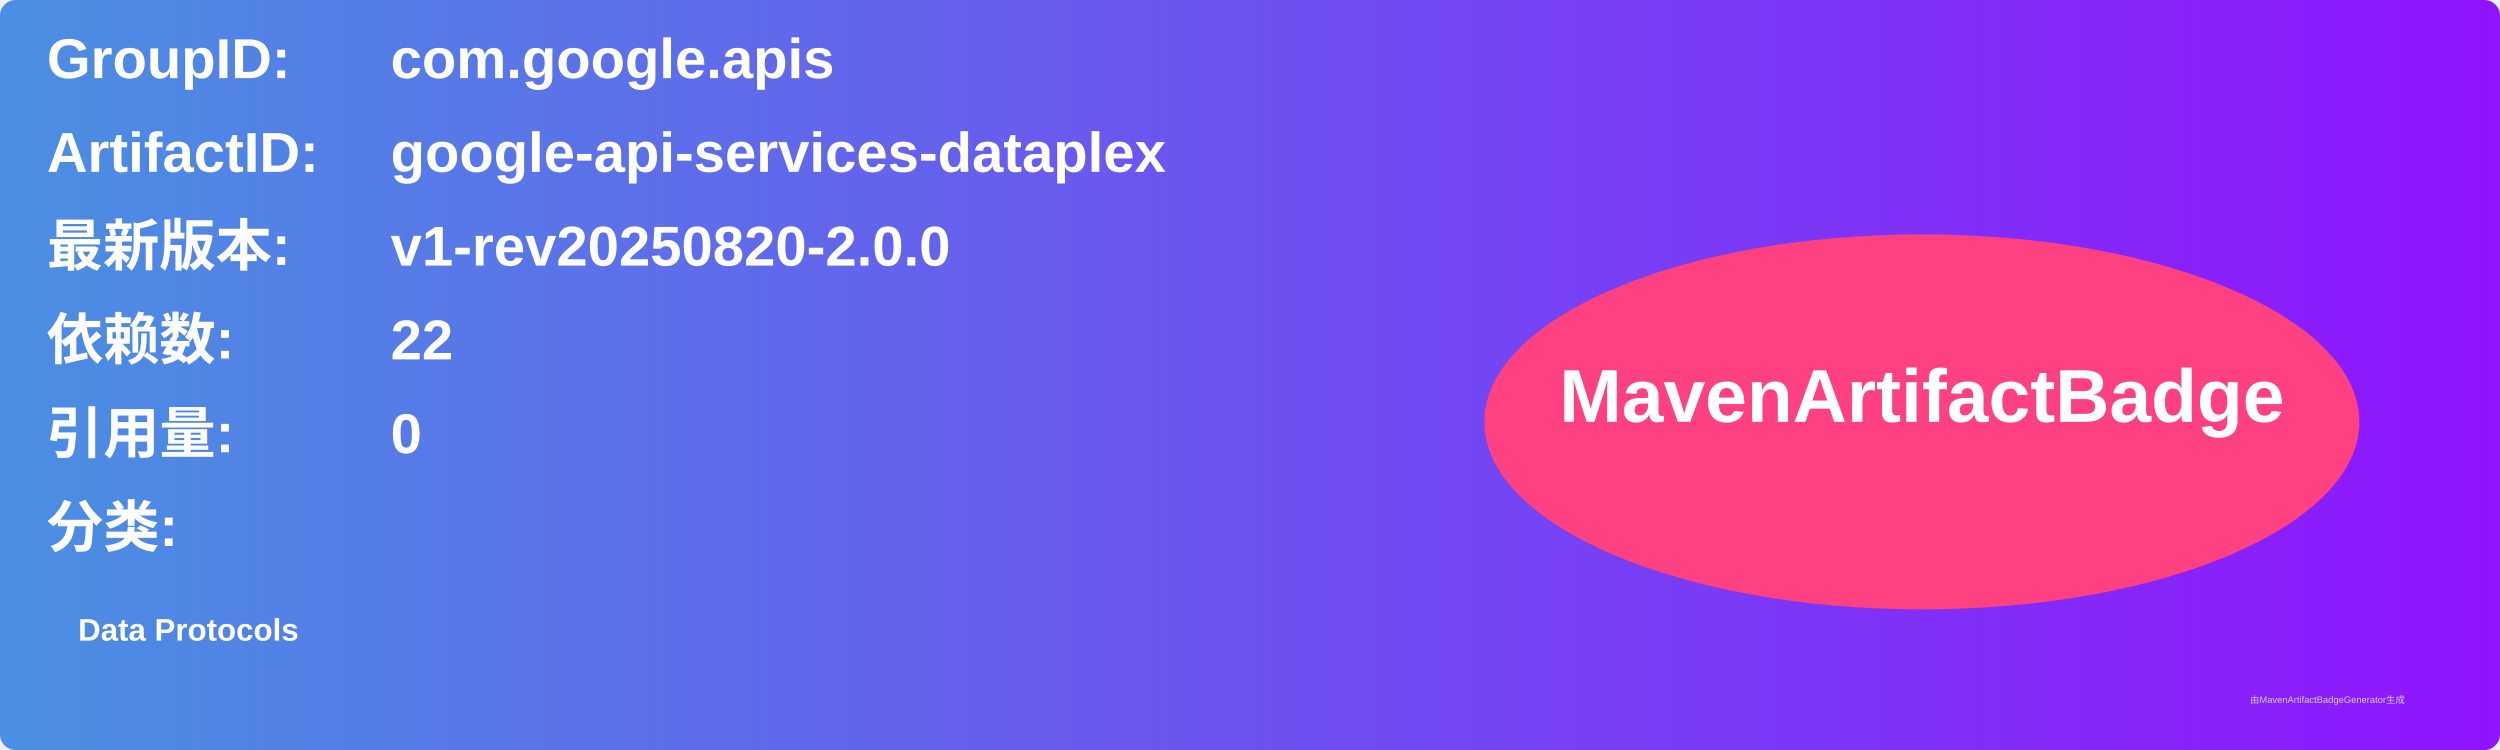
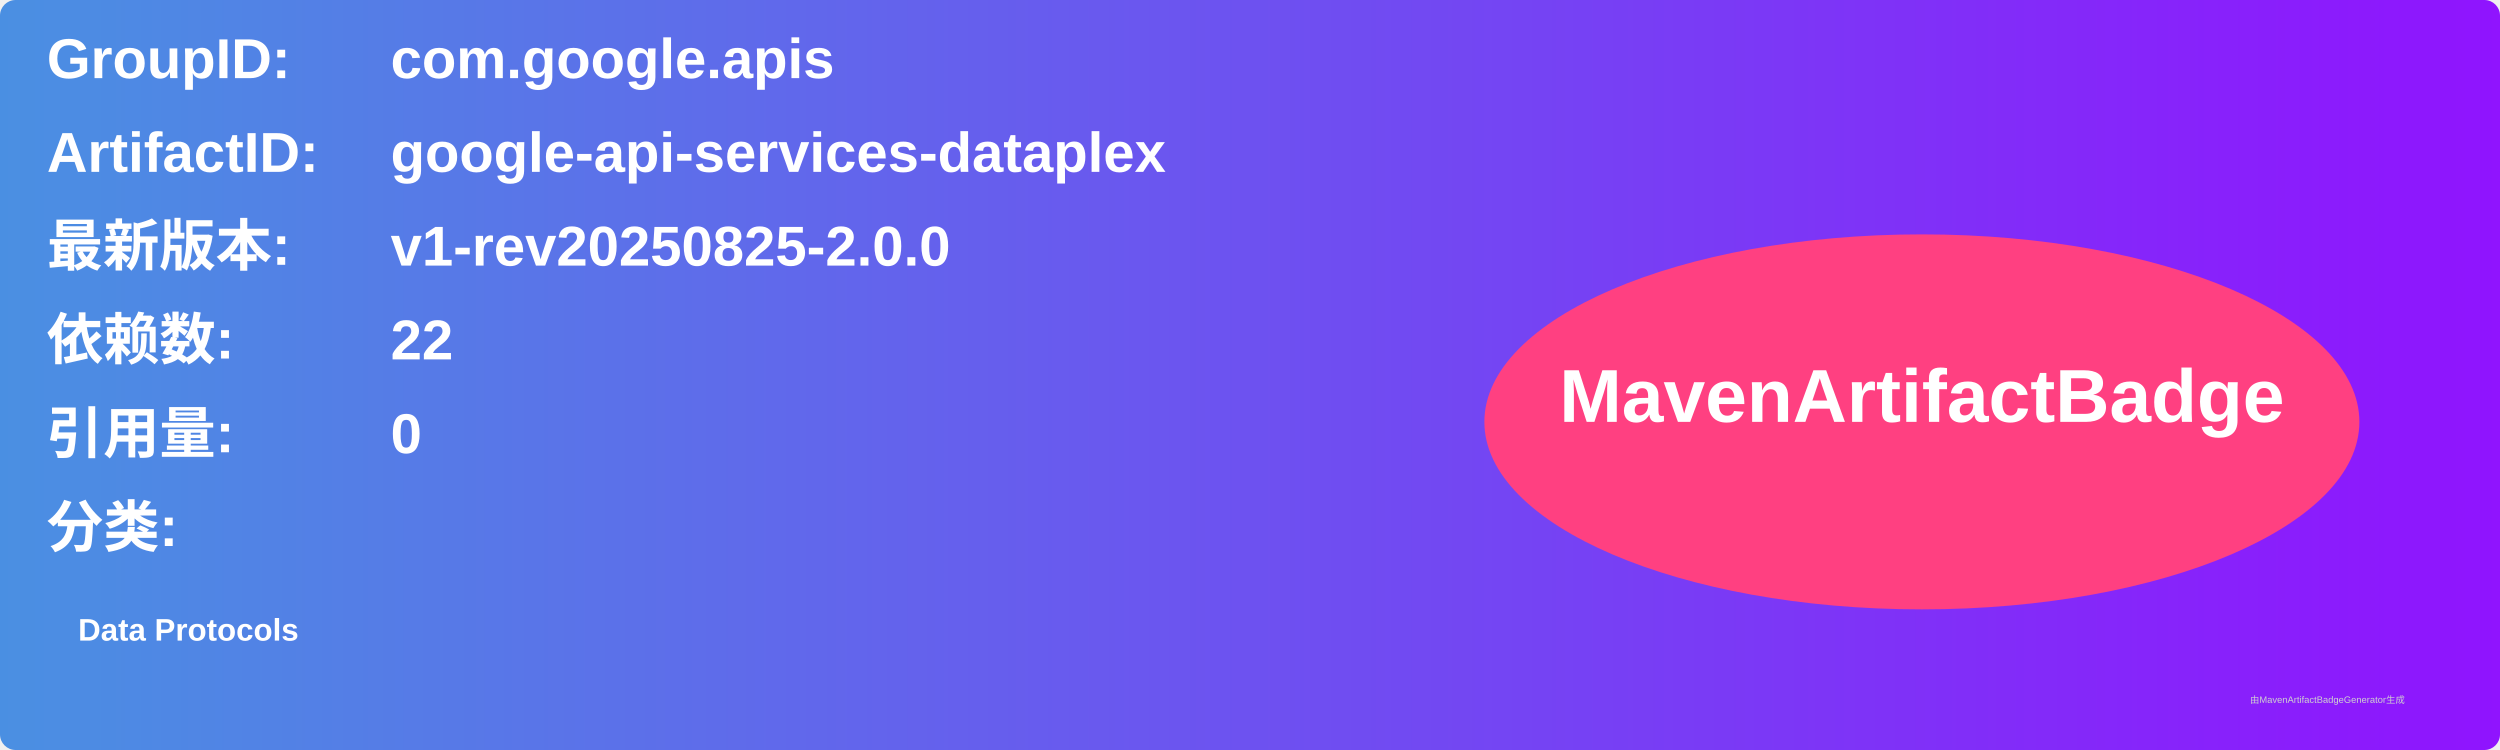
<svg xmlns="http://www.w3.org/2000/svg" width="800" height="240" viewBox="0 0 800 240">
  <linearGradient id="grad" x1="0%" y1="0%" x2="100%" y2="0%">
    <stop offset="0%" stop-color="#4a90e2" />
    <stop offset="100%" stop-color="#9013fe" />
  </linearGradient>
  <rect width="100%" height="100%" rx="5" ry="5" fill="url(#grad)" />
  <g transform="translate(15, 15)">
    <text x="0" y="10" font-family="Arial" font-size="18" fill="white" font-weight="bold" width="260">GroupID:</text>
    <text x="110" y="10" font-family="Arial" font-size="18" fill="white" font-weight="bold" width="460">com.google.apis</text>
    <text x="0" y="40" font-family="Arial" font-size="18" fill="white" font-weight="bold" width="260">ArtifactID:</text>
    <text x="110" y="40" font-family="Arial" font-size="18" fill="white" font-weight="bold" width="460">google-api-services-dataplex</text>
    <text x="0" y="70" font-family="Arial" font-size="18" fill="white" font-weight="bold">最新版本:</text>
    <text x="110" y="70" font-family="Arial" font-size="18" fill="white" font-weight="bold">
-       <tspan font-weight="bold">v1-rev20250820-2.0.0</tspan>
+       <tspan font-weight="bold">v1-rev20250825-2.0.0</tspan>
    </text>
    <text x="0" y="100" font-family="Arial" font-size="18" fill="white" font-weight="bold">依赖数: </text>
    <text x="110" y="100" font-family="Arial" font-size="18" fill="white">
      <tspan font-weight="bold">22</tspan>
    </text>
    <text x="0" y="130" font-family="Arial" font-size="18" fill="white" font-weight="bold">引用量: </text>
    <text x="110" y="130" font-family="Arial" font-size="18" fill="white">
      <tspan font-weight="bold">0</tspan>
    </text>
    <text x="0" y="160" font-family="Arial" font-size="18" fill="white" font-weight="bold">分类:</text>
    <text x="10" y="190" font-family="Arial" font-size="10" fill="white">
      <tspan font-weight="bold">Data Protocols</tspan>
    </text>
    <ellipse cx="600" cy="120" rx="140" ry="60" fill="#ff4081" />
    <text x="600" y="120" text-anchor="middle" font-family="Arial" font-size="24" fill="white" font-weight="bold">MavenArtifactBadge</text>
  </g>
  <text x="720" y="225" font-family="Arial" font-size="3" fill="#d0d0d0">由MavenArtifactBadgeGenerator生成</text>
</svg>
